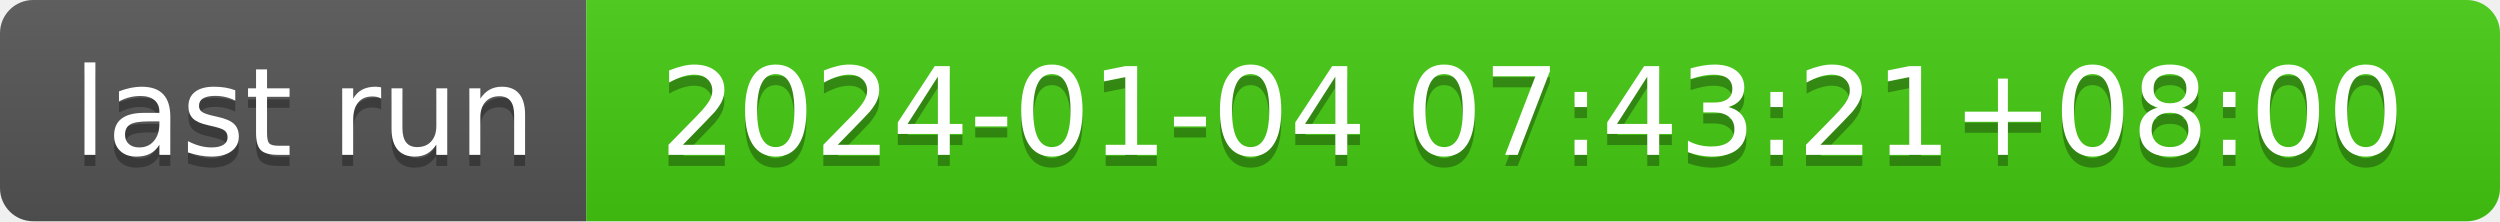
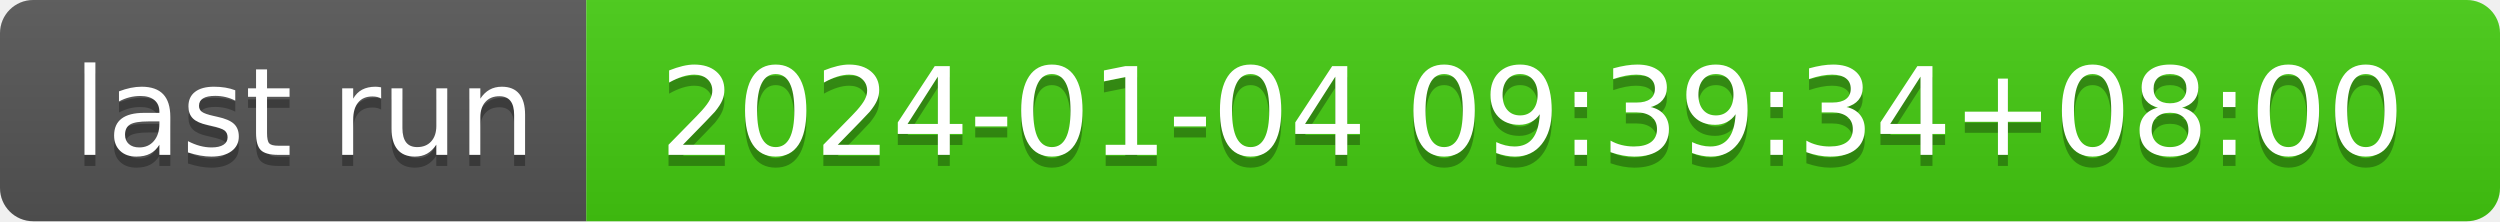
- <svg xmlns="http://www.w3.org/2000/svg" width="226" height="20" role="img" aria-label="last run: 2024-01-04 07:43:21+08:00">
+ <svg xmlns="http://www.w3.org/2000/svg" width="226" height="20" role="img" aria-label="last run: 2024-01-04 09:39:34+08:00">
  <linearGradient id="s" x2="0" y2="100%">
    <stop offset="0" stop-color="#bbb" stop-opacity=".1" />
    <stop offset="1" stop-opacity=".1" />
  </linearGradient>
  <clipPath id="r">
    <rect width="226" height="20" rx="3" fill="#fff" />
  </clipPath>
  <g clip-path="url(#r)">
    <rect width="53" height="20" fill="#555" />
    <rect x="53" width="173" height="20" fill="#4c1" />
    <rect width="226" height="20" fill="url(#s)" />
  </g>
  <g fill="#fff" text-anchor="middle" font-family="Verdana,Geneva,DejaVu Sans,sans-serif" text-rendering="geometricPrecision" font-size="110">
    <text aria-hidden="true" x="275" y="150" fill="#010101" fill-opacity=".3" transform="scale(.1)" textLength="430">last run</text>
    <text x="275" y="140" transform="scale(.1)" fill="#fff" textLength="430">last run</text>
-     <text aria-hidden="true" x="1385" y="150" fill="#010101" fill-opacity=".3" transform="scale(.1)" textLength="1630">2024-01-04 07:43:21+08:00</text>
-     <text x="1385" y="140" transform="scale(.1)" fill="#fff" textLength="1630">2024-01-04 07:43:21+08:00</text>
+     <text aria-hidden="true" x="1385" y="150" fill="#010101" fill-opacity=".3" transform="scale(.1)" textLength="1630">2024-01-04 09:39:34+08:00</text>
+     <text x="1385" y="140" transform="scale(.1)" fill="#fff" textLength="1630">2024-01-04 09:39:34+08:00</text>
  </g>
</svg>
